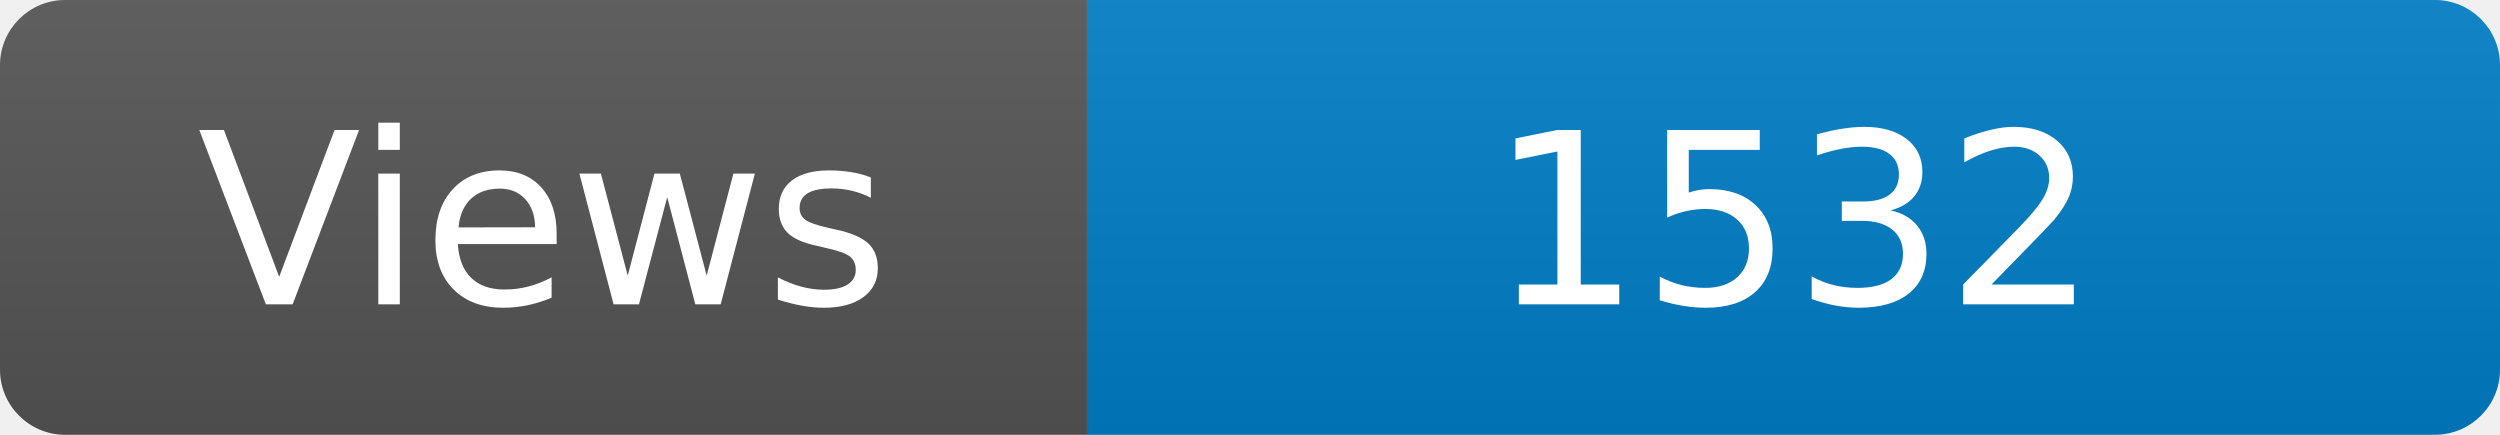
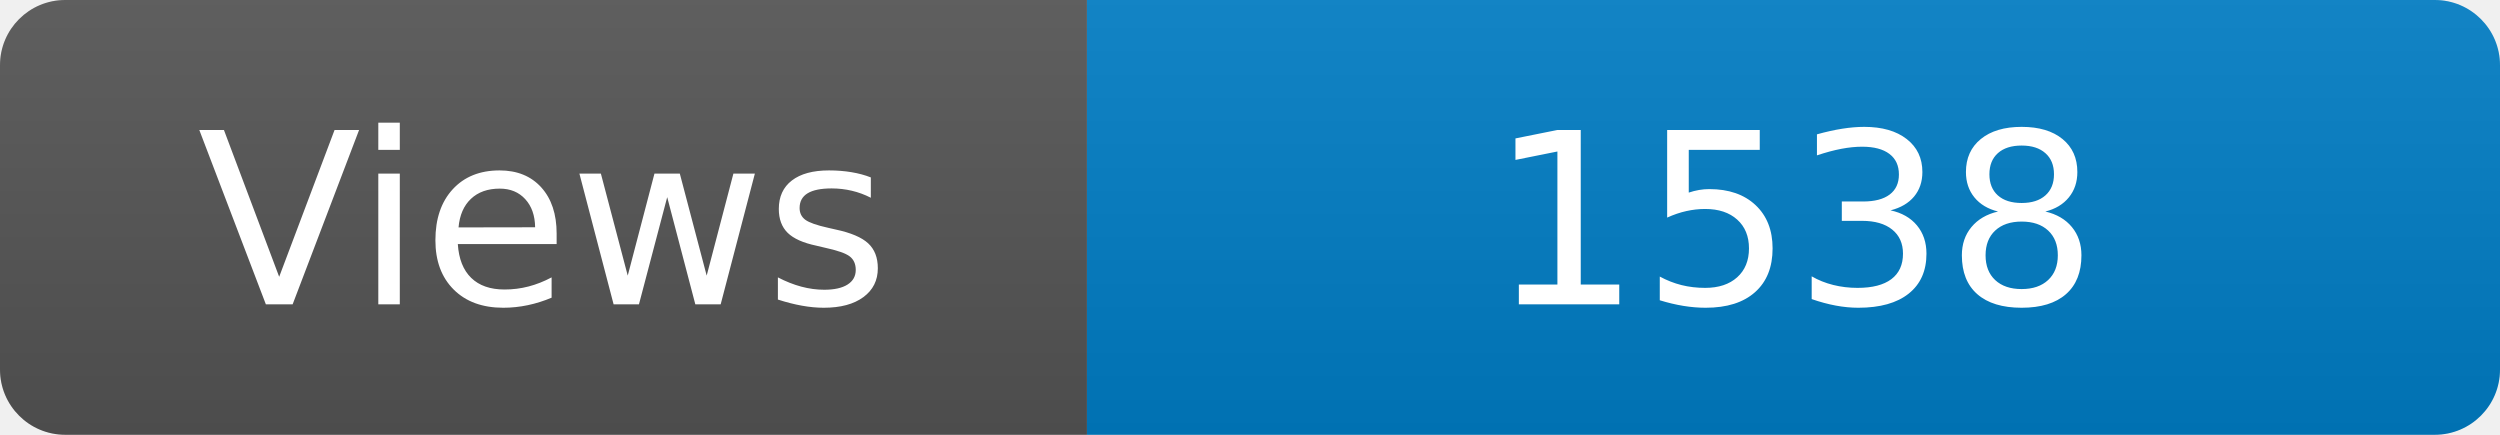
<svg xmlns="http://www.w3.org/2000/svg" width="115" height="20" role="img" aria-label="Maintained?: yes">
  <linearGradient id="s" x2="0" y2="100%">
    <stop offset="0" stop-color="#bbb" stop-opacity=".1" />
    <stop offset="1" stop-opacity=".1" />
  </linearGradient>
  <clipPath id="r">
    <rect width="115" height="20" rx="3" fill="#fff" />
  </clipPath>
  <g clip-path="url(#r)">
    <rect width="50" height="20" fill="#555" />
    <rect x="50" width="160" height="20" fill="#007ec6" />
    <rect width="115" height="20" fill="url(#s)" />
  </g>
  <g fill="#fff" text-anchor="middle" font-family="Verdana,Geneva,DejaVu Sans,sans-serif" font-size="110">
    <text x="250" y="140" transform="scale(.1)" fill="#fff">Views</text>
-     <text x="825" y="140" transform="scale(.1)" fill="#fff">1532</text>
+     <text x="825" y="140" transform="scale(.1)" fill="#fff">1538</text>
  </g>
</svg>
